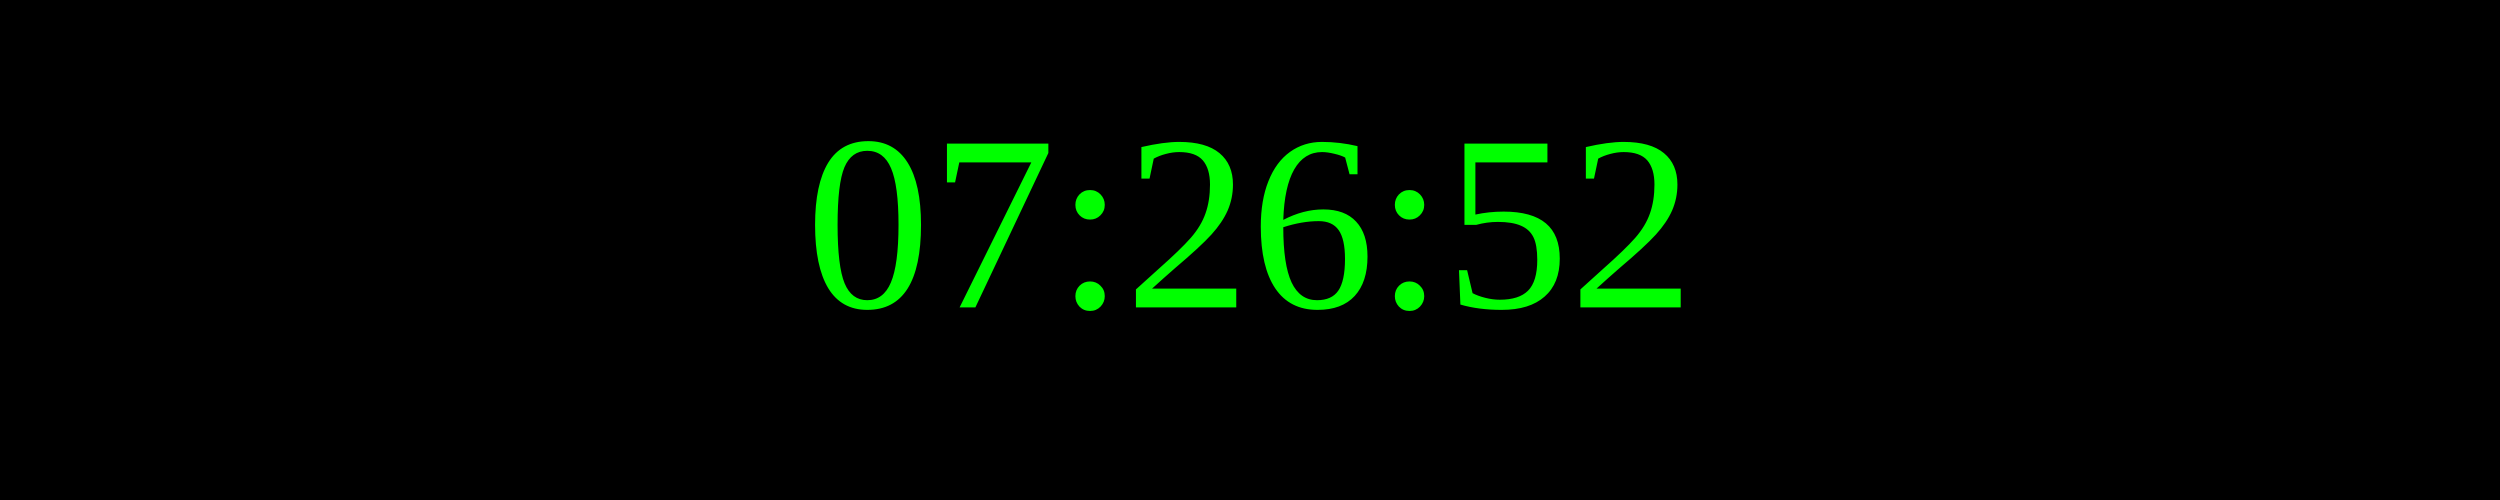
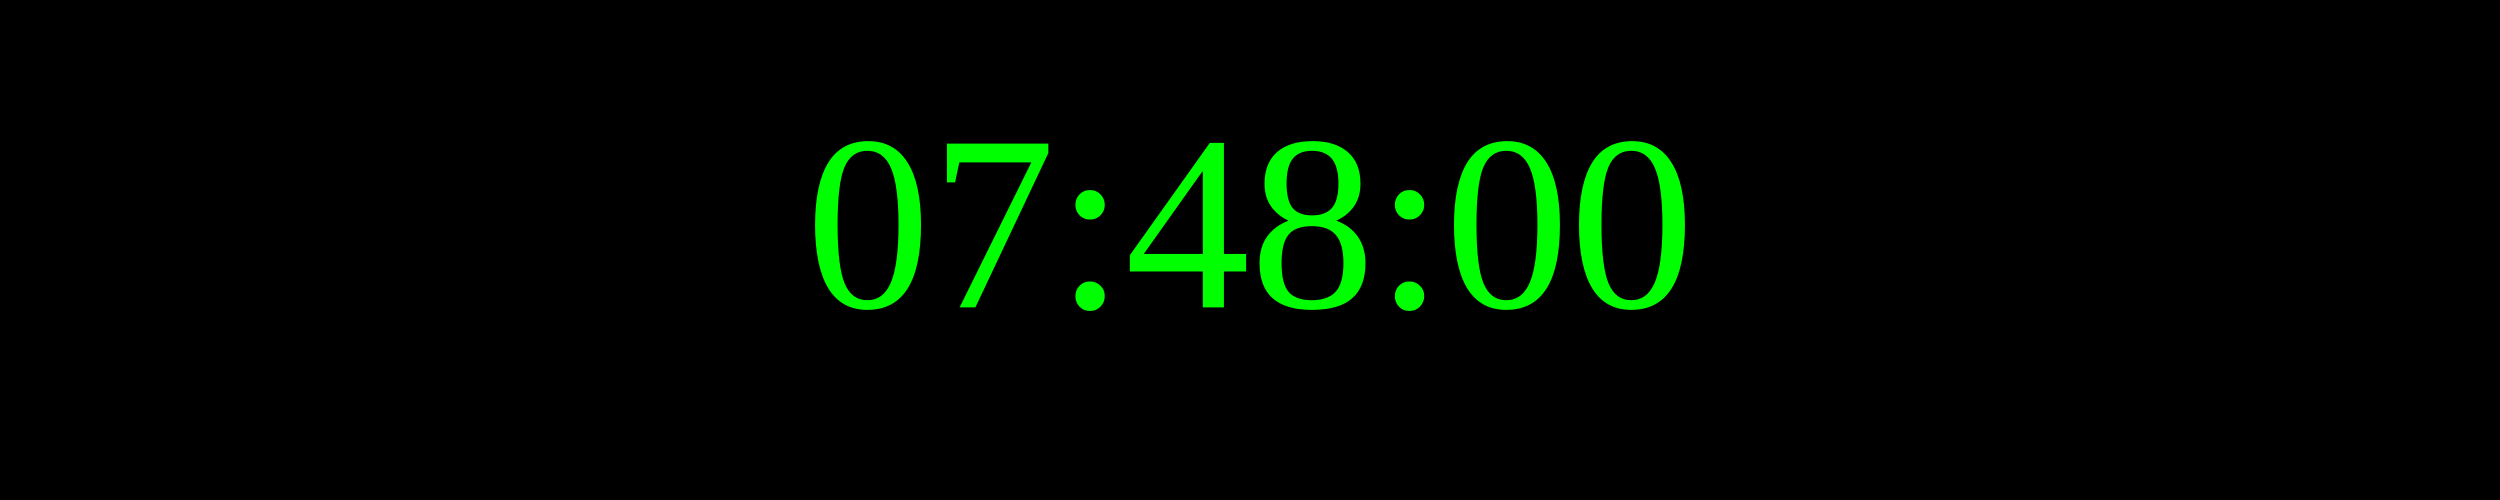
<svg xmlns="http://www.w3.org/2000/svg" width="250" height="50">
  <rect width="100%" height="100%" fill="black" />
  <text x="50%" y="50%" font-size="25" fill="lime" text-anchor="middle" dominant-baseline="middle">
- 07:26:52
+ 07:48:00
</text>
</svg>
